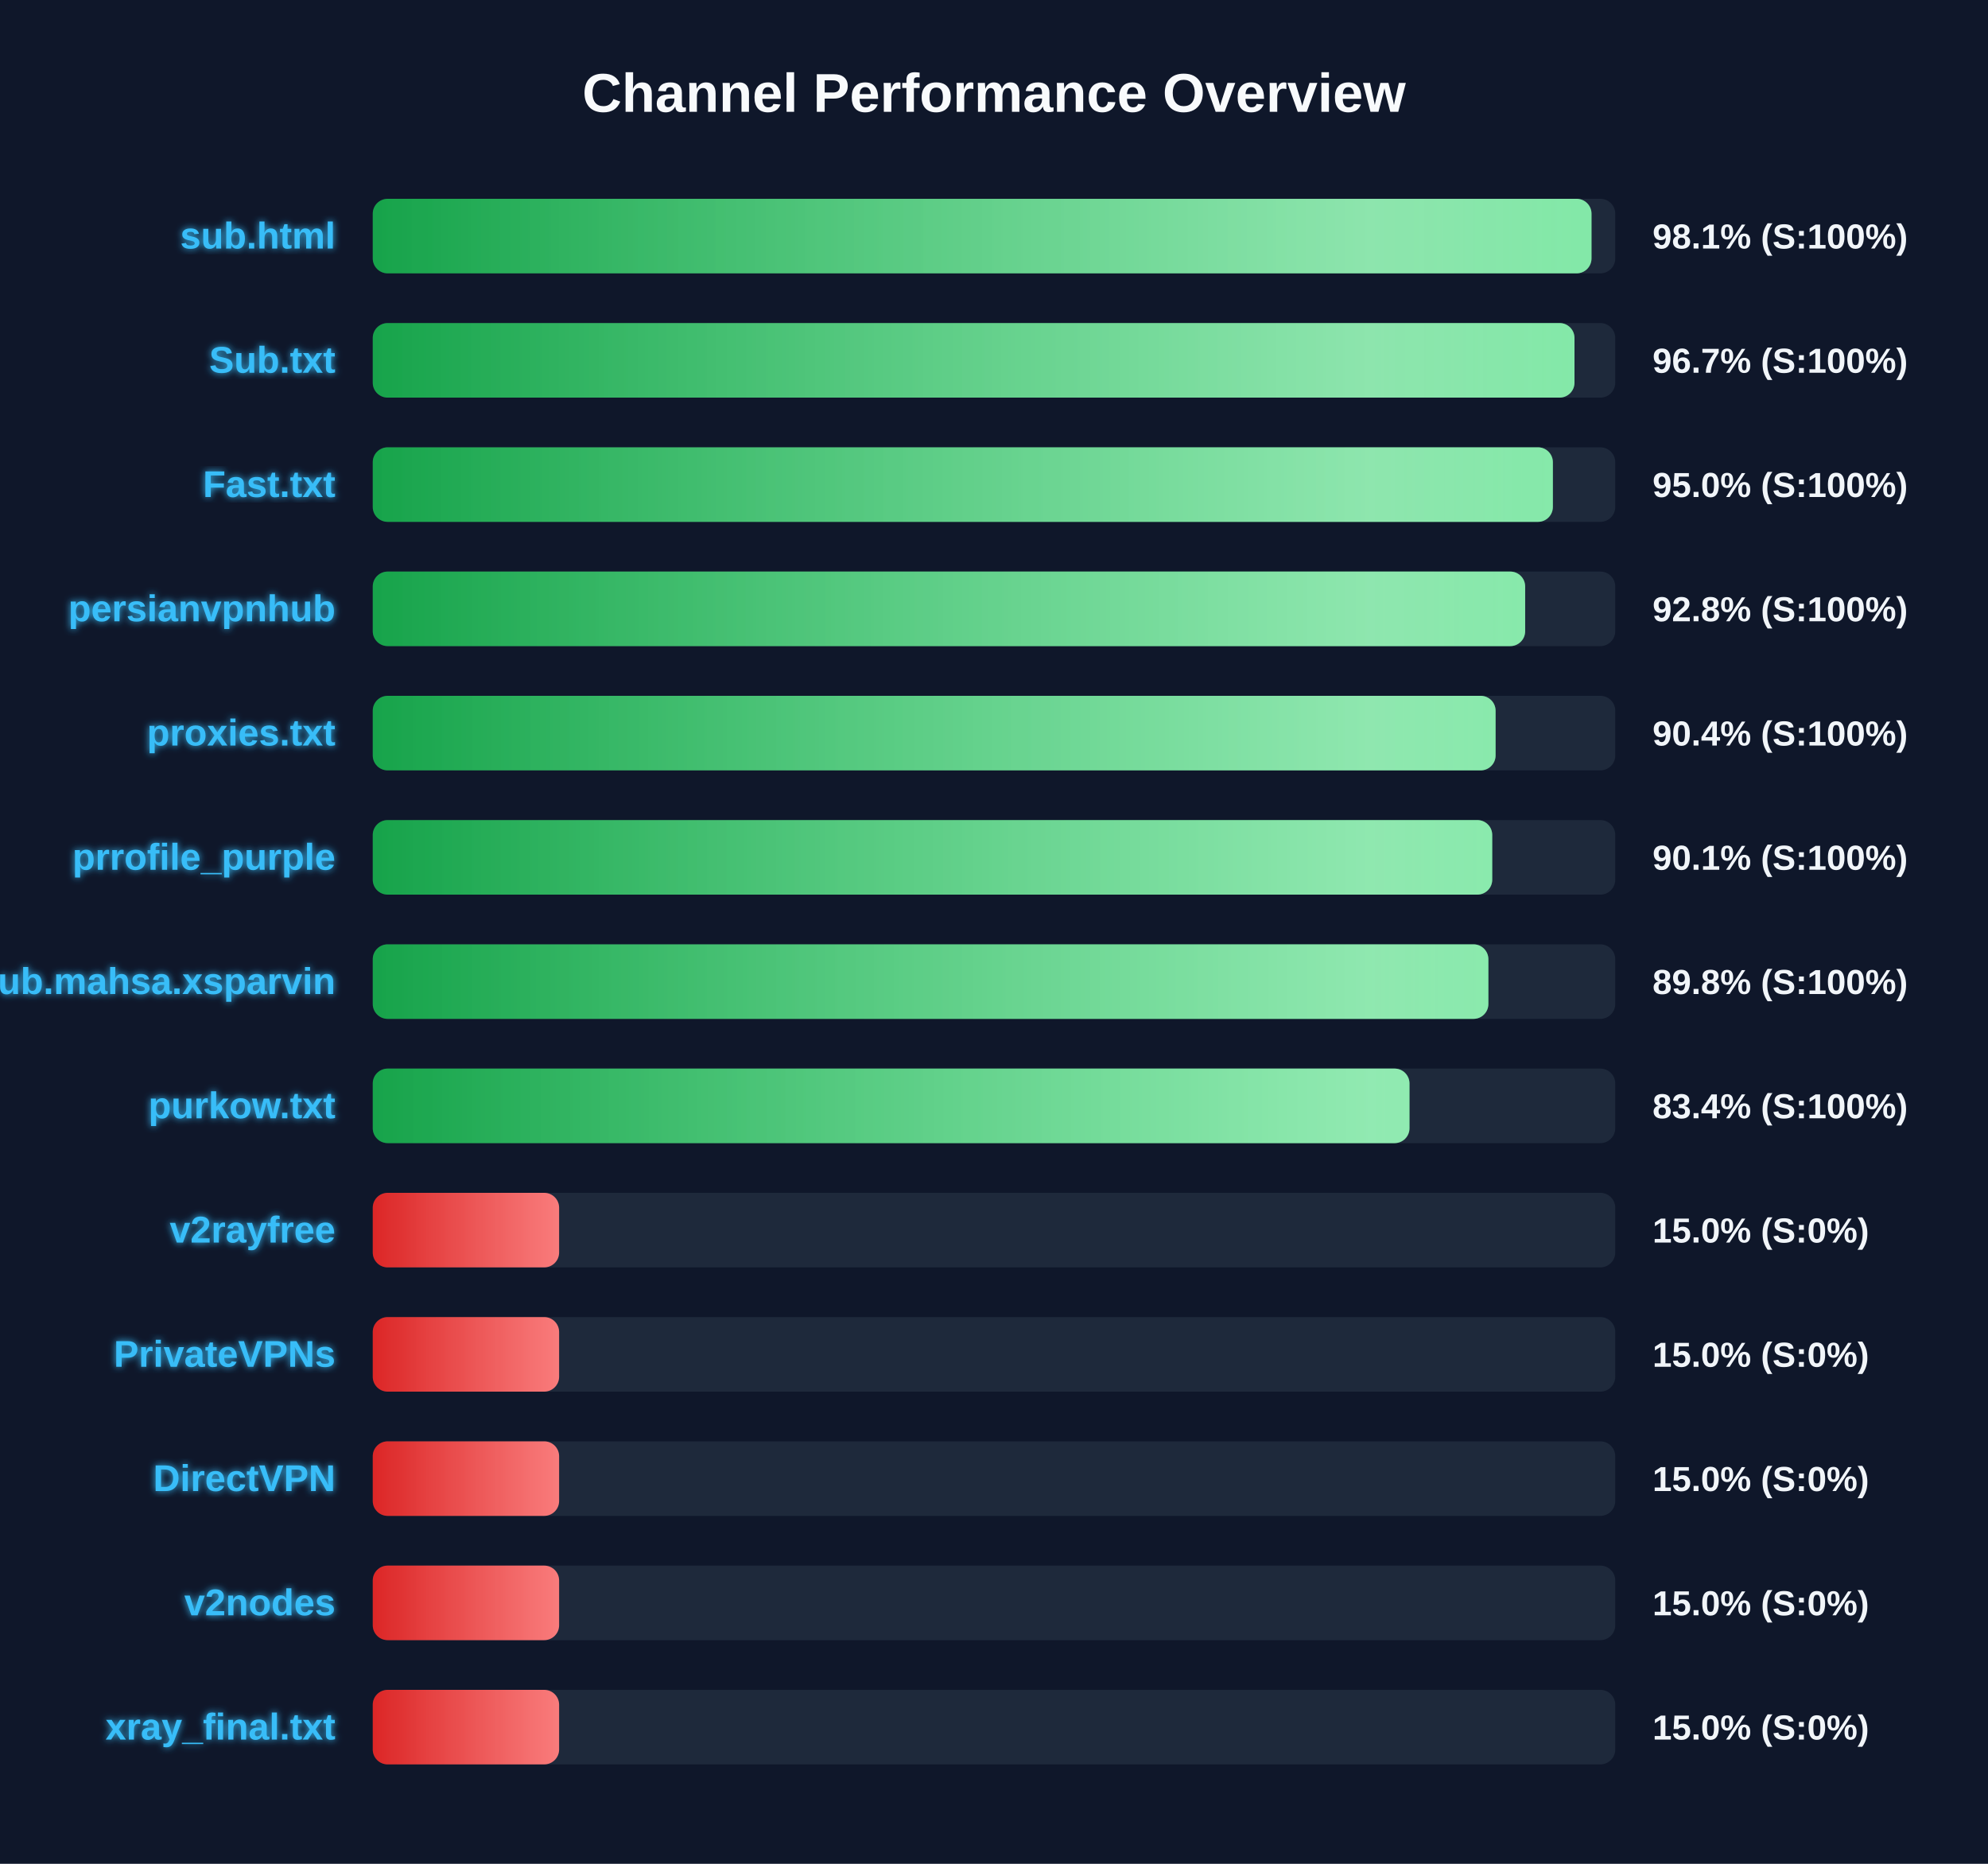
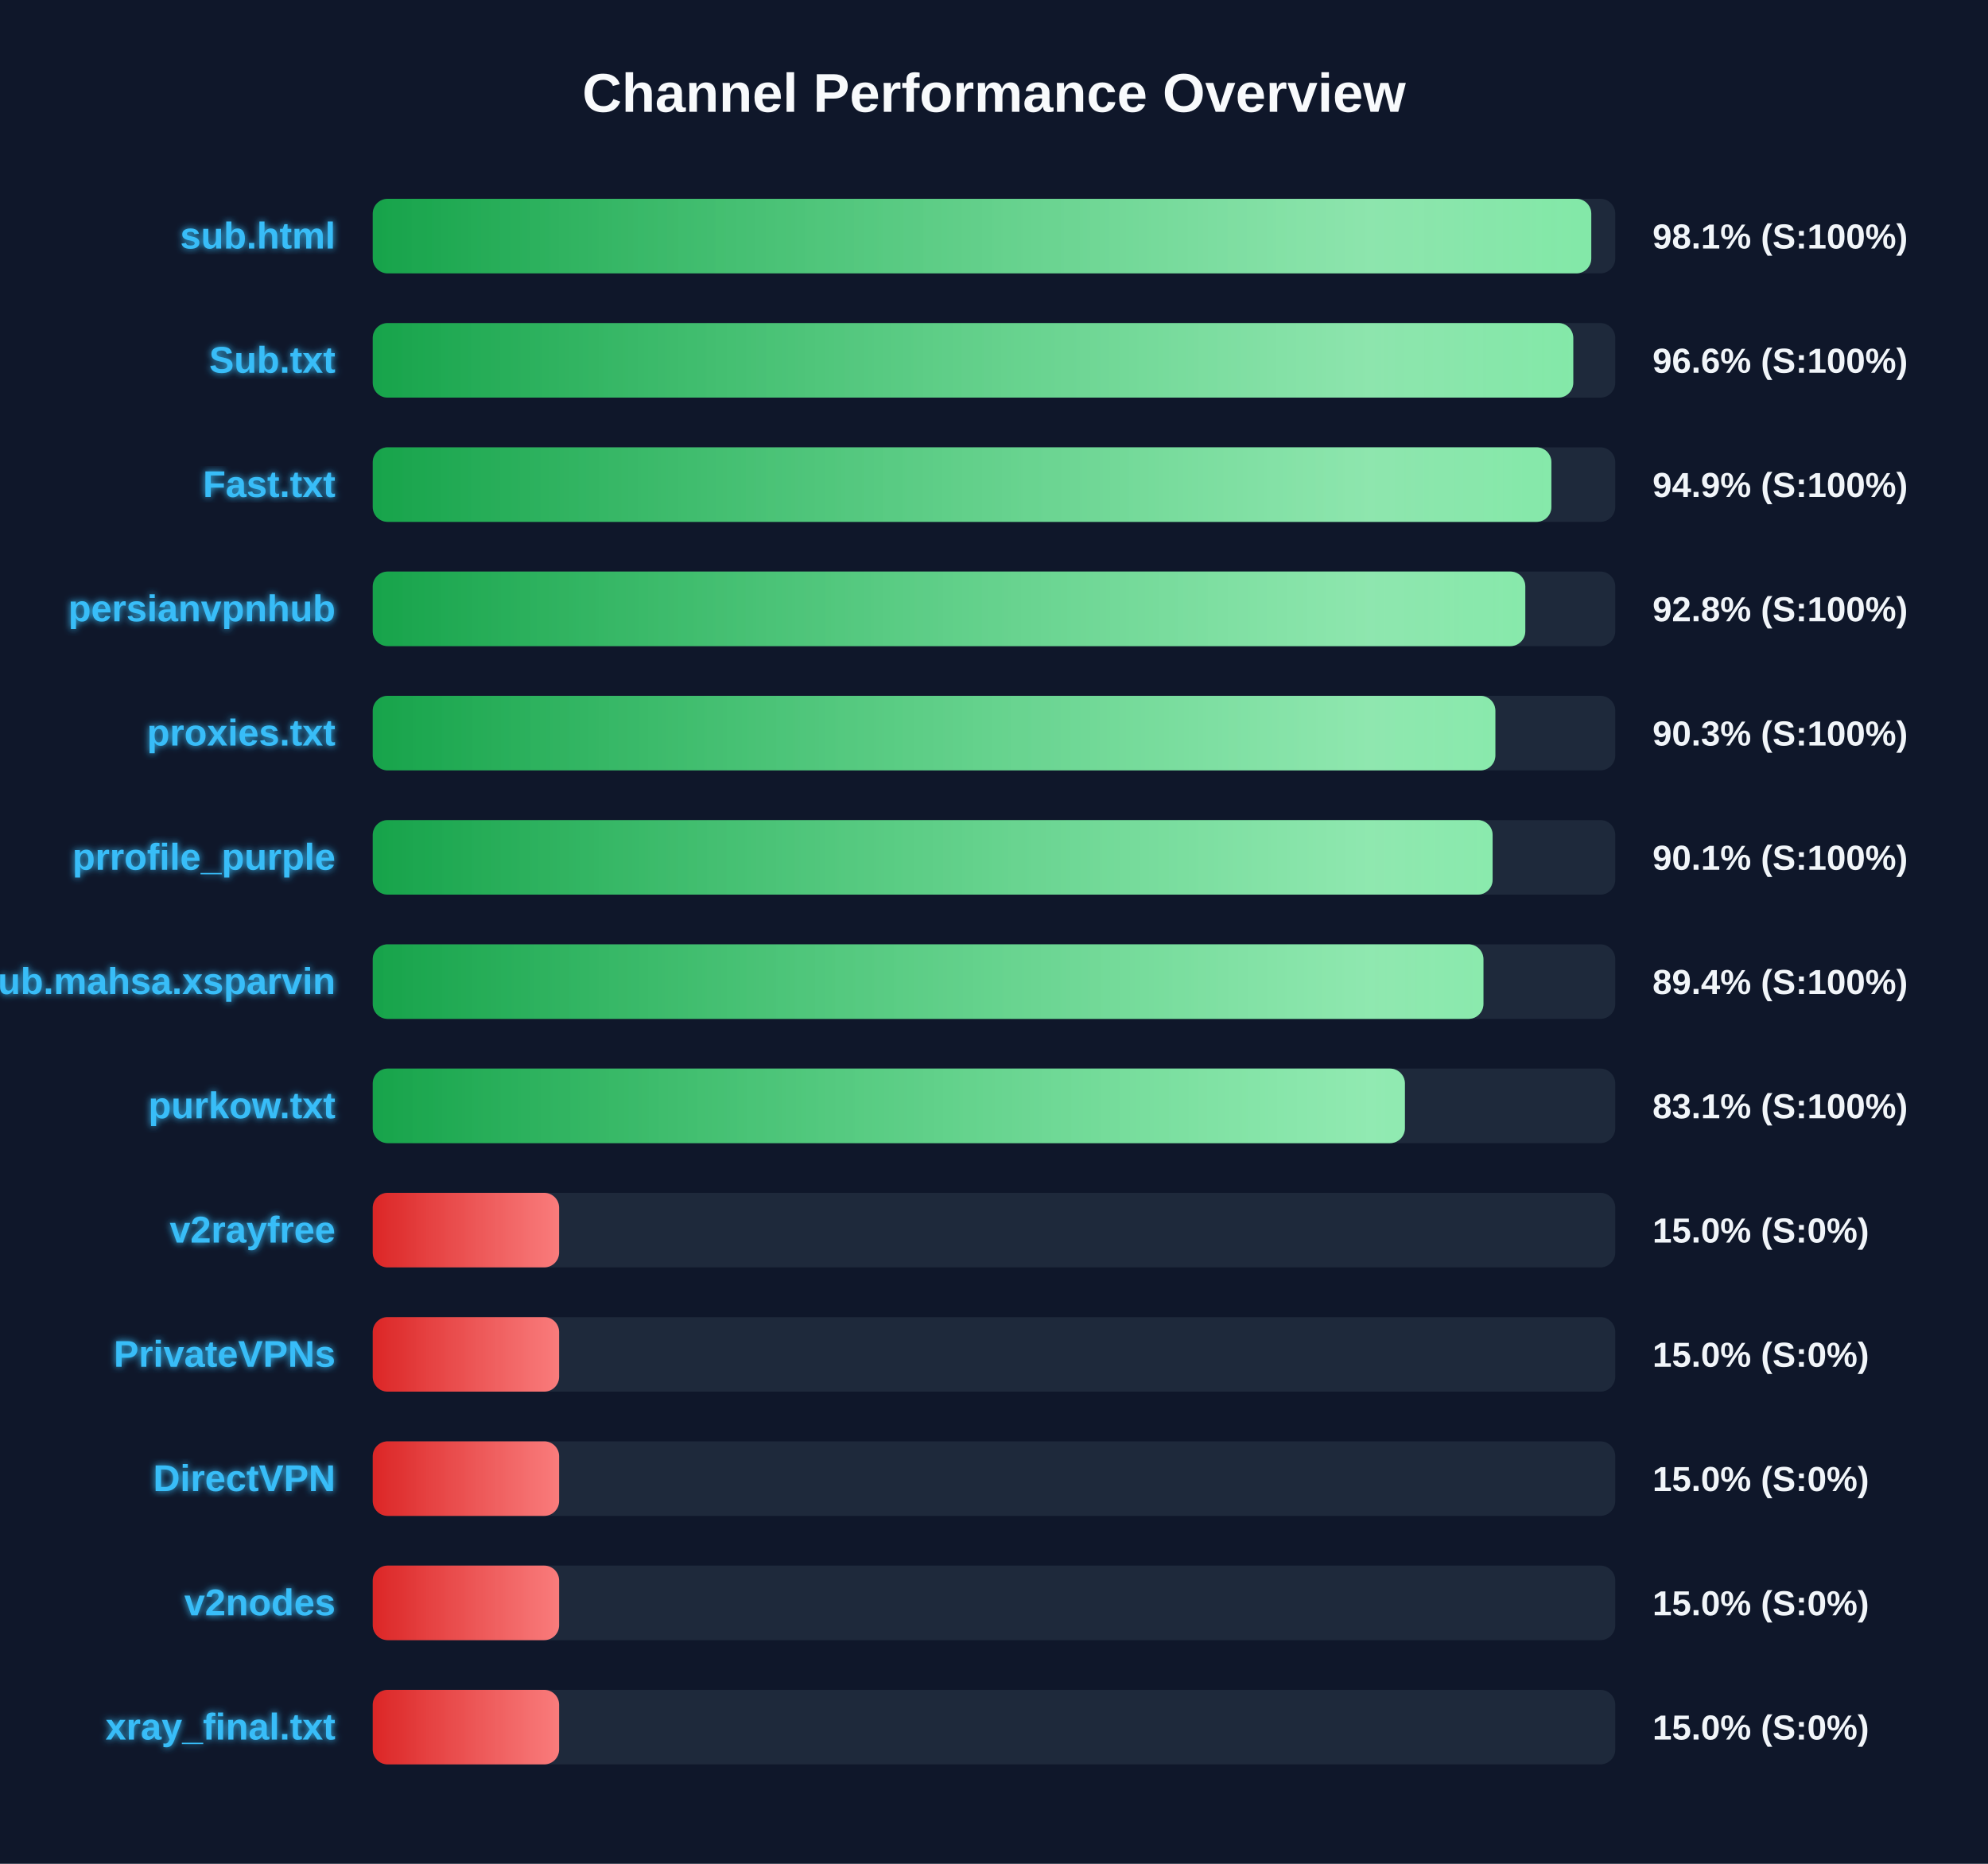
<svg xmlns="http://www.w3.org/2000/svg" width="800" height="750" version="1.1">
  <defs>
    <linearGradient id="grad-green" x1="0%" y1="0%" x2="100%" y2="0%">
      <stop offset="0%" stop-color="#16a34a" />
      <stop offset="100%" stop-color="#4ade80" />
    </linearGradient>
    <linearGradient id="grad-yellow" x1="0%" y1="0%" x2="100%" y2="0%">
      <stop offset="0%" stop-color="#ca8a04" />
      <stop offset="100%" stop-color="#fde047" />
    </linearGradient>
    <linearGradient id="grad-red" x1="0%" y1="0%" x2="100%" y2="0%">
      <stop offset="0%" stop-color="#dc2626" />
      <stop offset="100%" stop-color="#f87171" />
    </linearGradient>
    <linearGradient id="shimmer" x1="0%" y1="0%" x2="100%" y2="0%">
      <stop offset="0%" stop-color="rgba(255,255,255,0)" />
      <stop offset="50%" stop-color="rgba(255,255,255,0.4)" />
      <stop offset="100%" stop-color="rgba(255,255,255,0)" />
    </linearGradient>
    <filter id="glow" x="-20%" y="-20%" width="140%" height="140%">
      <feGaussianBlur stdDeviation="1.5" result="blur" />
      <feComposite in="SourceGraphic" in2="blur" operator="over" />
    </filter>
  </defs>
  <style>
        .bg-rect { fill: #0f172a; }
        .title { font: bold 22px 'Segoe UI', Arial, sans-serif; fill: #f8fafc; }
        .row { font: bold 15px 'Segoe UI', Arial, sans-serif; fill: #38bdf8; filter: url(#glow); }
        .score { font: bold 14px 'Segoe UI', Arial, sans-serif; fill: #f1f5f9; }
        @keyframes shimmer-anim {
            0% { transform: translateX(-100%); }
            100% { transform: translateX(200%); }
        }
        .shimmer-rect {
            animation: shimmer-anim 2.5s infinite linear;
        }
    </style>
  <rect width="100%" height="100%" class="bg-rect" />
  <text x="400" y="45" text-anchor="middle" class="title">Channel Performance Overview</text>
  <rect x="150" y="80" width="500" height="30" fill="#1e293b" rx="6" />
  <clipPath id="clip-0">
-     <rect x="150" y="80" width="490.45" height="30" rx="6" />
+     <rect x="150" y="80" width="490.35" height="30" rx="6" />
  </clipPath>
-   <rect x="150" y="80" width="490.45" height="30" fill="url(#grad-green)" rx="6" />
+   <rect x="150" y="80" width="490.35" height="30" fill="url(#grad-green)" rx="6" />
  <g clip-path="url(#clip-0)">
    <rect x="150" y="80" width="100%" height="30" fill="url(#shimmer)" class="shimmer-rect" />
  </g>
  <text x="135" y="100" text-anchor="end" class="row">sub.html</text>
  <text x="665" y="100" text-anchor="start" class="score">98.1% (S:100%)</text>
  <rect x="150" y="130" width="500" height="30" fill="#1e293b" rx="6" />
  <clipPath id="clip-1">
-     <rect x="150" y="130" width="483.6" height="30" rx="6" />
+     <rect x="150" y="130" width="483.1" height="30" rx="6" />
  </clipPath>
-   <rect x="150" y="130" width="483.6" height="30" fill="url(#grad-green)" rx="6" />
+   <rect x="150" y="130" width="483.1" height="30" fill="url(#grad-green)" rx="6" />
  <g clip-path="url(#clip-1)">
    <rect x="150" y="130" width="100%" height="30" fill="url(#shimmer)" class="shimmer-rect" />
  </g>
  <text x="135" y="150" text-anchor="end" class="row">Sub.txt</text>
-   <text x="665" y="150" text-anchor="start" class="score">96.7% (S:100%)</text>
+   <text x="665" y="150" text-anchor="start" class="score">96.6% (S:100%)</text>
  <rect x="150" y="180" width="500" height="30" fill="#1e293b" rx="6" />
  <clipPath id="clip-2">
-     <rect x="150" y="180" width="474.9" height="30" rx="6" />
+     <rect x="150" y="180" width="474.3" height="30" rx="6" />
  </clipPath>
-   <rect x="150" y="180" width="474.9" height="30" fill="url(#grad-green)" rx="6" />
+   <rect x="150" y="180" width="474.3" height="30" fill="url(#grad-green)" rx="6" />
  <g clip-path="url(#clip-2)">
    <rect x="150" y="180" width="100%" height="30" fill="url(#shimmer)" class="shimmer-rect" />
  </g>
  <text x="135" y="200" text-anchor="end" class="row">Fast.txt</text>
-   <text x="665" y="200" text-anchor="start" class="score">95.0% (S:100%)</text>
+   <text x="665" y="200" text-anchor="start" class="score">94.9% (S:100%)</text>
  <rect x="150" y="230" width="500" height="30" fill="#1e293b" rx="6" />
  <clipPath id="clip-3">
-     <rect x="150" y="230" width="463.75" height="30" rx="6" />
+     <rect x="150" y="230" width="463.8" height="30" rx="6" />
  </clipPath>
-   <rect x="150" y="230" width="463.75" height="30" fill="url(#grad-green)" rx="6" />
+   <rect x="150" y="230" width="463.8" height="30" fill="url(#grad-green)" rx="6" />
  <g clip-path="url(#clip-3)">
    <rect x="150" y="230" width="100%" height="30" fill="url(#shimmer)" class="shimmer-rect" />
  </g>
  <text x="135" y="250" text-anchor="end" class="row">persianvpnhub</text>
  <text x="665" y="250" text-anchor="start" class="score">92.8% (S:100%)</text>
  <rect x="150" y="280" width="500" height="30" fill="#1e293b" rx="6" />
  <clipPath id="clip-4">
-     <rect x="150" y="280" width="451.85" height="30" rx="6" />
+     <rect x="150" y="280" width="451.75" height="30" rx="6" />
  </clipPath>
-   <rect x="150" y="280" width="451.85" height="30" fill="url(#grad-green)" rx="6" />
+   <rect x="150" y="280" width="451.75" height="30" fill="url(#grad-green)" rx="6" />
  <g clip-path="url(#clip-4)">
    <rect x="150" y="280" width="100%" height="30" fill="url(#shimmer)" class="shimmer-rect" />
  </g>
  <text x="135" y="300" text-anchor="end" class="row">proxies.txt</text>
-   <text x="665" y="300" text-anchor="start" class="score">90.4% (S:100%)</text>
+   <text x="665" y="300" text-anchor="start" class="score">90.3% (S:100%)</text>
  <rect x="150" y="330" width="500" height="30" fill="#1e293b" rx="6" />
  <clipPath id="clip-5">
-     <rect x="150" y="330" width="450.5" height="30" rx="6" />
+     <rect x="150" y="330" width="450.65" height="30" rx="6" />
  </clipPath>
-   <rect x="150" y="330" width="450.5" height="30" fill="url(#grad-green)" rx="6" />
+   <rect x="150" y="330" width="450.65" height="30" fill="url(#grad-green)" rx="6" />
  <g clip-path="url(#clip-5)">
    <rect x="150" y="330" width="100%" height="30" fill="url(#shimmer)" class="shimmer-rect" />
  </g>
  <text x="135" y="350" text-anchor="end" class="row">prrofile_purple</text>
  <text x="665" y="350" text-anchor="start" class="score">90.1% (S:100%)</text>
  <rect x="150" y="380" width="500" height="30" fill="#1e293b" rx="6" />
  <clipPath id="clip-6">
-     <rect x="150" y="380" width="448.95" height="30" rx="6" />
+     <rect x="150" y="380" width="446.95" height="30" rx="6" />
  </clipPath>
-   <rect x="150" y="380" width="448.95" height="30" fill="url(#grad-green)" rx="6" />
+   <rect x="150" y="380" width="446.95" height="30" fill="url(#grad-green)" rx="6" />
  <g clip-path="url(#clip-6)">
    <rect x="150" y="380" width="100%" height="30" fill="url(#shimmer)" class="shimmer-rect" />
  </g>
  <text x="135" y="400" text-anchor="end" class="row">Sub.mahsa.xsparvin</text>
-   <text x="665" y="400" text-anchor="start" class="score">89.8% (S:100%)</text>
+   <text x="665" y="400" text-anchor="start" class="score">89.4% (S:100%)</text>
  <rect x="150" y="430" width="500" height="30" fill="#1e293b" rx="6" />
  <clipPath id="clip-7">
-     <rect x="150" y="430" width="417.2" height="30" rx="6" />
+     <rect x="150" y="430" width="415.35" height="30" rx="6" />
  </clipPath>
-   <rect x="150" y="430" width="417.2" height="30" fill="url(#grad-green)" rx="6" />
+   <rect x="150" y="430" width="415.35" height="30" fill="url(#grad-green)" rx="6" />
  <g clip-path="url(#clip-7)">
    <rect x="150" y="430" width="100%" height="30" fill="url(#shimmer)" class="shimmer-rect" />
  </g>
  <text x="135" y="450" text-anchor="end" class="row">purkow.txt</text>
-   <text x="665" y="450" text-anchor="start" class="score">83.4% (S:100%)</text>
+   <text x="665" y="450" text-anchor="start" class="score">83.1% (S:100%)</text>
  <rect x="150" y="480" width="500" height="30" fill="#1e293b" rx="6" />
  <clipPath id="clip-8">
    <rect x="150" y="480" width="75.0" height="30" rx="6" />
  </clipPath>
  <rect x="150" y="480" width="75.0" height="30" fill="url(#grad-red)" rx="6" />
  <g clip-path="url(#clip-8)">
    <rect x="150" y="480" width="100%" height="30" fill="url(#shimmer)" class="shimmer-rect" />
  </g>
  <text x="135" y="500" text-anchor="end" class="row">v2rayfree</text>
  <text x="665" y="500" text-anchor="start" class="score">15.0% (S:0%)</text>
  <rect x="150" y="530" width="500" height="30" fill="#1e293b" rx="6" />
  <clipPath id="clip-9">
    <rect x="150" y="530" width="75.0" height="30" rx="6" />
  </clipPath>
  <rect x="150" y="530" width="75.0" height="30" fill="url(#grad-red)" rx="6" />
  <g clip-path="url(#clip-9)">
    <rect x="150" y="530" width="100%" height="30" fill="url(#shimmer)" class="shimmer-rect" />
  </g>
  <text x="135" y="550" text-anchor="end" class="row">PrivateVPNs</text>
  <text x="665" y="550" text-anchor="start" class="score">15.0% (S:0%)</text>
  <rect x="150" y="580" width="500" height="30" fill="#1e293b" rx="6" />
  <clipPath id="clip-10">
    <rect x="150" y="580" width="75.0" height="30" rx="6" />
  </clipPath>
  <rect x="150" y="580" width="75.0" height="30" fill="url(#grad-red)" rx="6" />
  <g clip-path="url(#clip-10)">
    <rect x="150" y="580" width="100%" height="30" fill="url(#shimmer)" class="shimmer-rect" />
  </g>
  <text x="135" y="600" text-anchor="end" class="row">DirectVPN</text>
  <text x="665" y="600" text-anchor="start" class="score">15.0% (S:0%)</text>
  <rect x="150" y="630" width="500" height="30" fill="#1e293b" rx="6" />
  <clipPath id="clip-11">
    <rect x="150" y="630" width="75.0" height="30" rx="6" />
  </clipPath>
  <rect x="150" y="630" width="75.0" height="30" fill="url(#grad-red)" rx="6" />
  <g clip-path="url(#clip-11)">
    <rect x="150" y="630" width="100%" height="30" fill="url(#shimmer)" class="shimmer-rect" />
  </g>
  <text x="135" y="650" text-anchor="end" class="row">v2nodes</text>
  <text x="665" y="650" text-anchor="start" class="score">15.0% (S:0%)</text>
  <rect x="150" y="680" width="500" height="30" fill="#1e293b" rx="6" />
  <clipPath id="clip-12">
    <rect x="150" y="680" width="75.0" height="30" rx="6" />
  </clipPath>
  <rect x="150" y="680" width="75.0" height="30" fill="url(#grad-red)" rx="6" />
  <g clip-path="url(#clip-12)">
    <rect x="150" y="680" width="100%" height="30" fill="url(#shimmer)" class="shimmer-rect" />
  </g>
  <text x="135" y="700" text-anchor="end" class="row">xray_final.txt</text>
  <text x="665" y="700" text-anchor="start" class="score">15.0% (S:0%)</text>
</svg>
